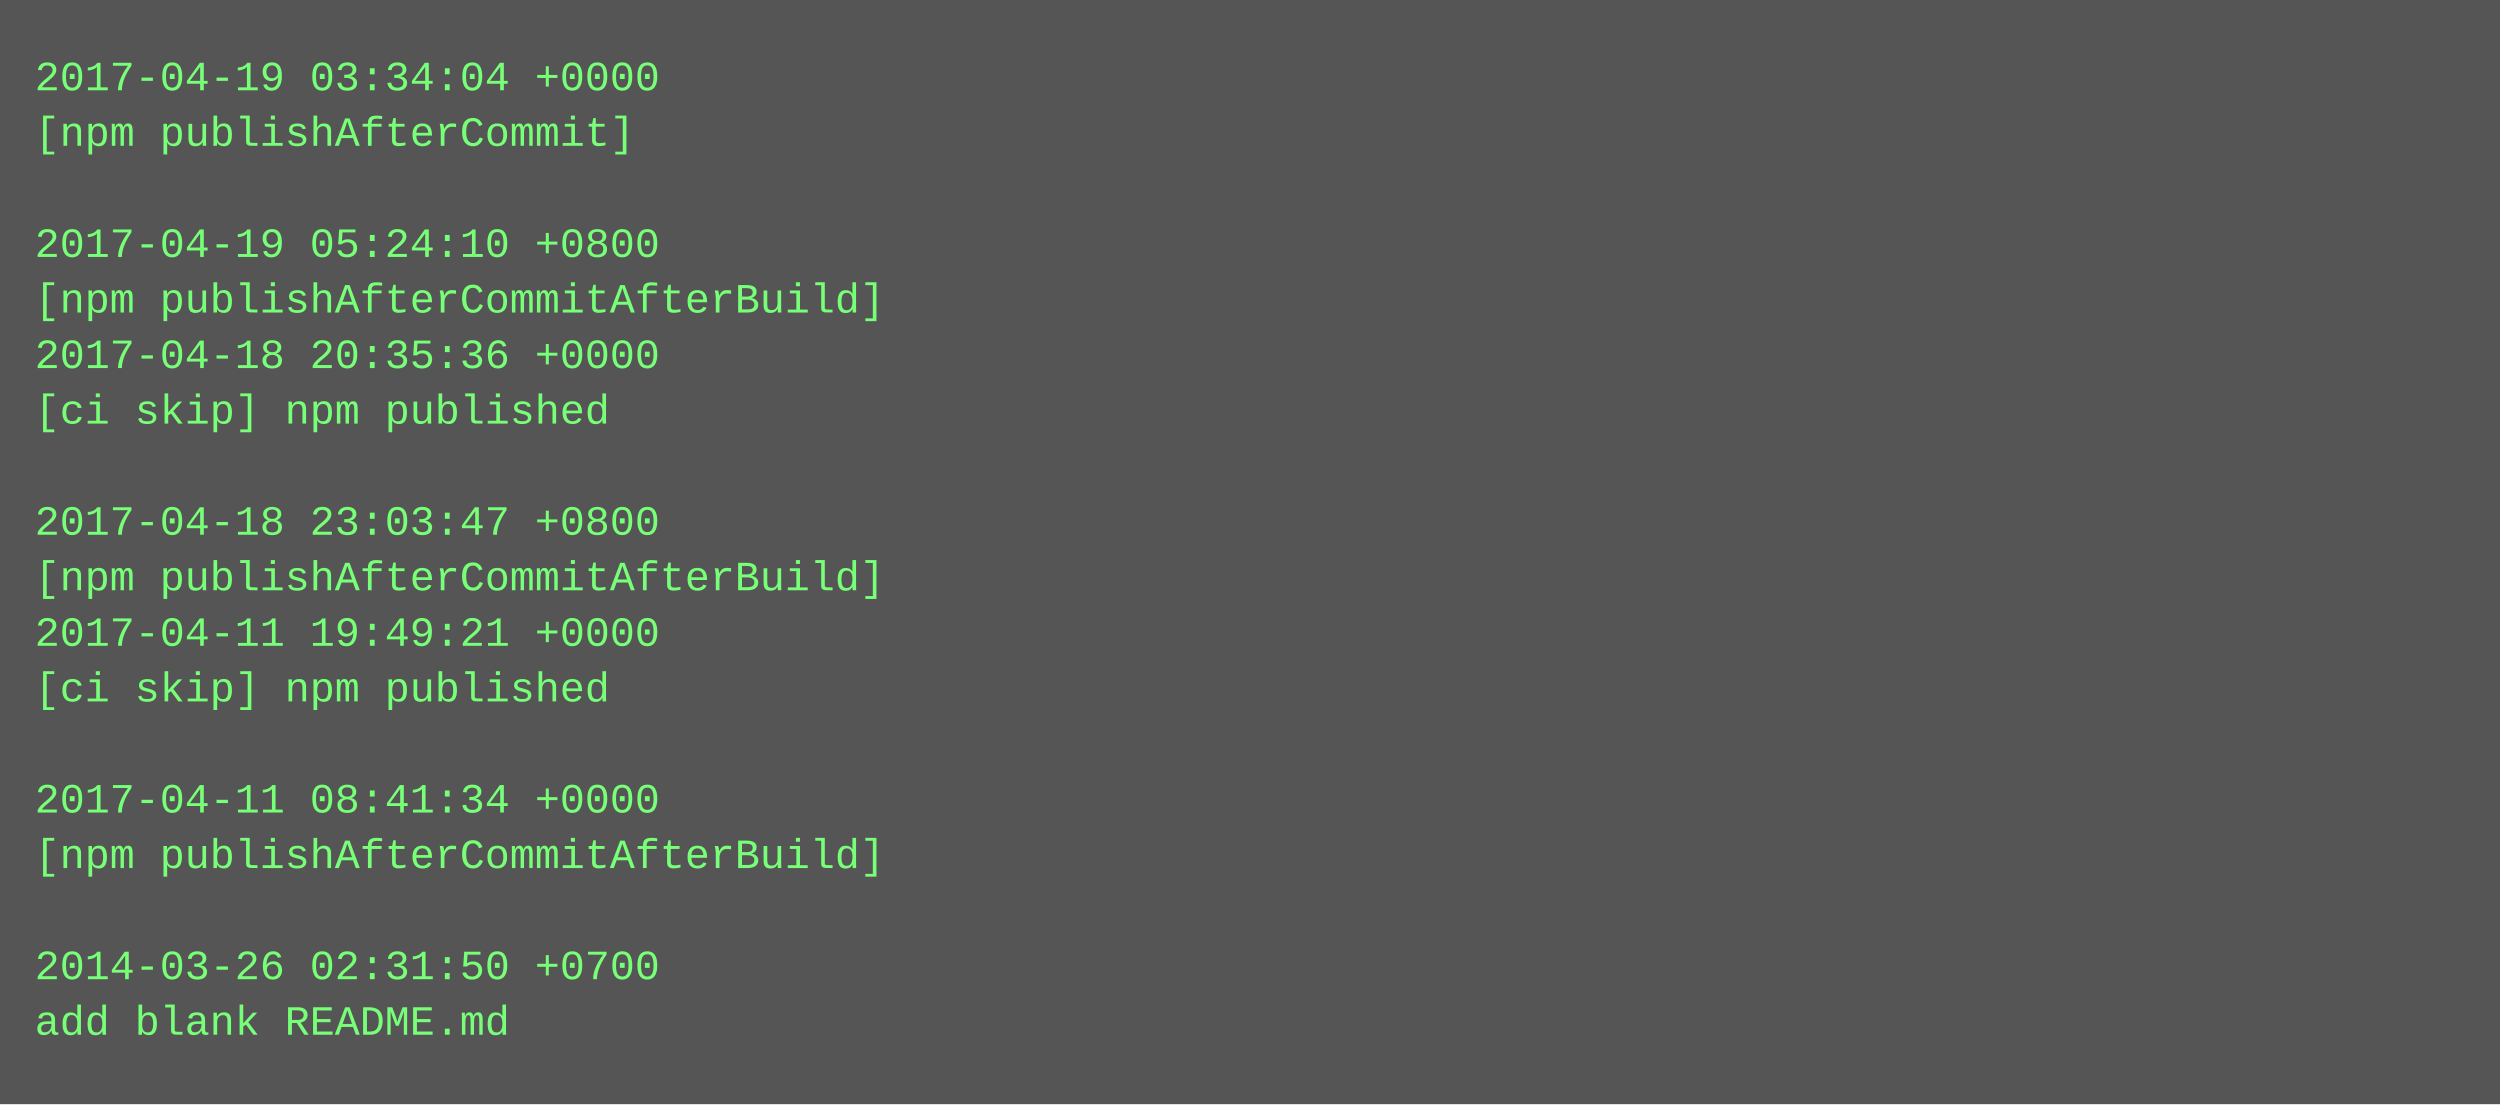
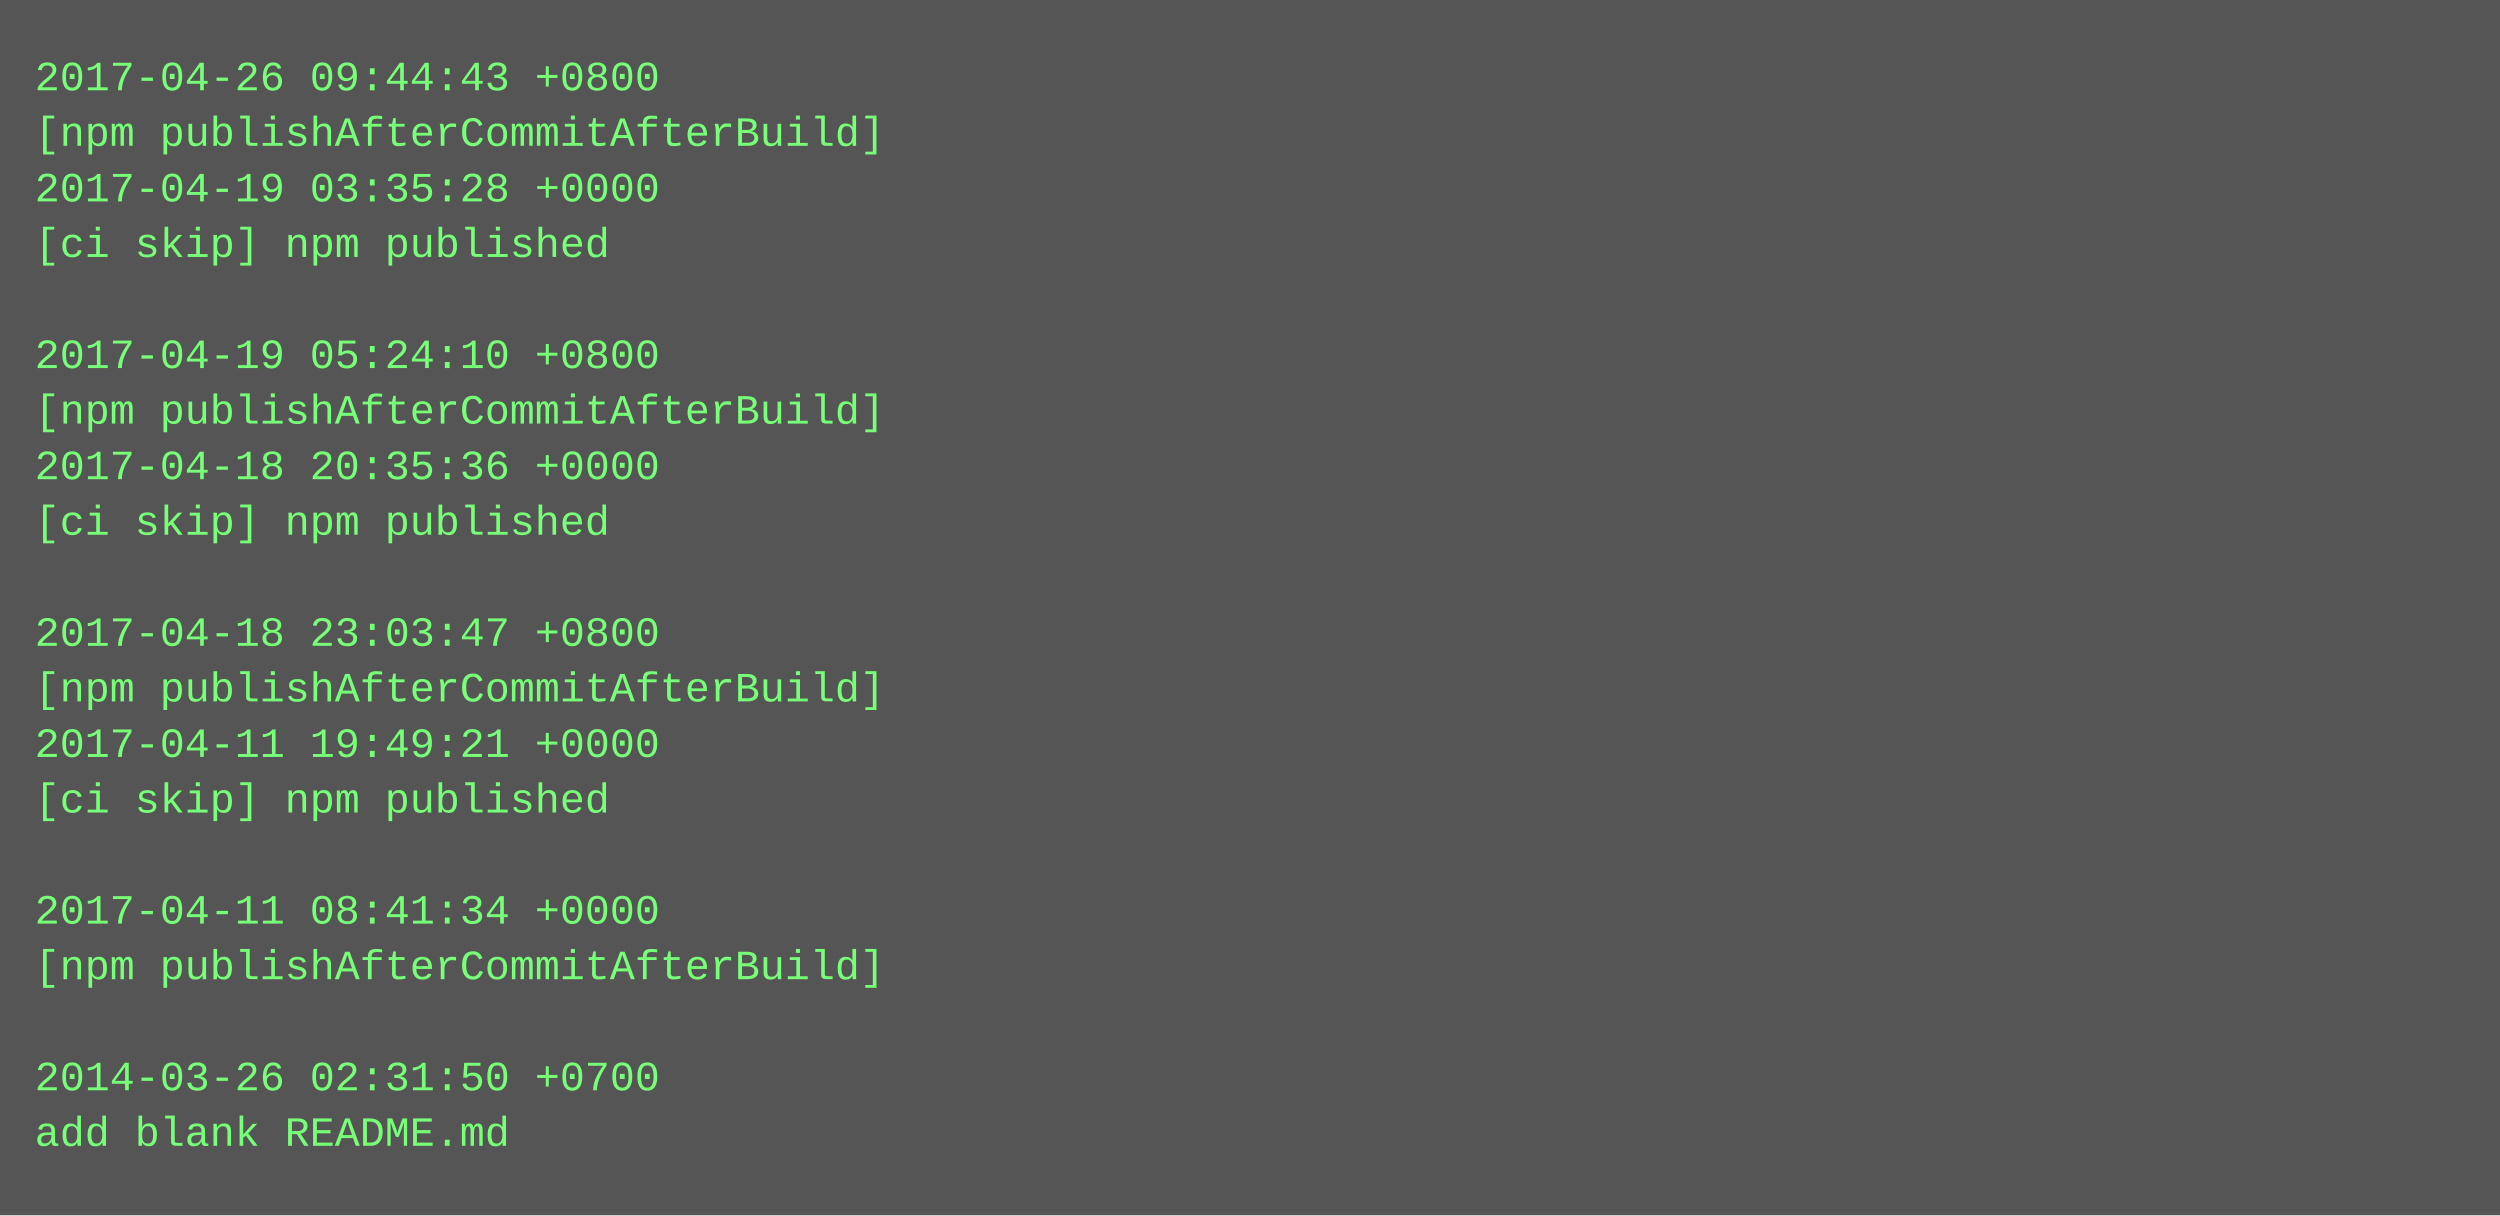
- <svg xmlns="http://www.w3.org/2000/svg" height="318" width="720">
-   <rect height="318" fill="#555" width="720" />
+ <svg xmlns="http://www.w3.org/2000/svg" height="350" width="720">
+   <rect height="350" fill="#555" width="720" />
  <text fill="#7f7" font-family="Courier New" font-size="12" xml:space="preserve">
-     <tspan x="10" y="26">2017-04-19 03:34:04 +0000</tspan>
-     <tspan x="10" y="42">[npm publishAfterCommit]</tspan>
-     <tspan x="10" y="58" />
-     <tspan x="10" y="74">2017-04-19 05:24:10 +0800</tspan>
-     <tspan x="10" y="90">[npm publishAfterCommitAfterBuild]</tspan>
-     <tspan x="10" y="106">2017-04-18 20:35:36 +0000</tspan>
-     <tspan x="10" y="122">[ci skip] npm published</tspan>
-     <tspan x="10" y="138" />
-     <tspan x="10" y="154">2017-04-18 23:03:47 +0800</tspan>
-     <tspan x="10" y="170">[npm publishAfterCommitAfterBuild]</tspan>
-     <tspan x="10" y="186">2017-04-11 19:49:21 +0000</tspan>
-     <tspan x="10" y="202">[ci skip] npm published</tspan>
-     <tspan x="10" y="218" />
-     <tspan x="10" y="234">2017-04-11 08:41:34 +0000</tspan>
-     <tspan x="10" y="250">[npm publishAfterCommitAfterBuild]</tspan>
-     <tspan x="10" y="266" />
-     <tspan x="10" y="282">2014-03-26 02:31:50 +0700</tspan>
-     <tspan x="10" y="298">add blank README.md</tspan>
+     <tspan x="10" y="26">2017-04-26 09:44:43 +0800</tspan>
+     <tspan x="10" y="42">[npm publishAfterCommitAfterBuild]</tspan>
+     <tspan x="10" y="58">2017-04-19 03:35:28 +0000</tspan>
+     <tspan x="10" y="74">[ci skip] npm published</tspan>
+     <tspan x="10" y="90" />
+     <tspan x="10" y="106">2017-04-19 05:24:10 +0800</tspan>
+     <tspan x="10" y="122">[npm publishAfterCommitAfterBuild]</tspan>
+     <tspan x="10" y="138">2017-04-18 20:35:36 +0000</tspan>
+     <tspan x="10" y="154">[ci skip] npm published</tspan>
+     <tspan x="10" y="170" />
+     <tspan x="10" y="186">2017-04-18 23:03:47 +0800</tspan>
+     <tspan x="10" y="202">[npm publishAfterCommitAfterBuild]</tspan>
+     <tspan x="10" y="218">2017-04-11 19:49:21 +0000</tspan>
+     <tspan x="10" y="234">[ci skip] npm published</tspan>
+     <tspan x="10" y="250" />
+     <tspan x="10" y="266">2017-04-11 08:41:34 +0000</tspan>
+     <tspan x="10" y="282">[npm publishAfterCommitAfterBuild]</tspan>
+     <tspan x="10" y="298" />
+     <tspan x="10" y="314">2014-03-26 02:31:50 +0700</tspan>
+     <tspan x="10" y="330">add blank README.md</tspan>
  </text>
</svg>
